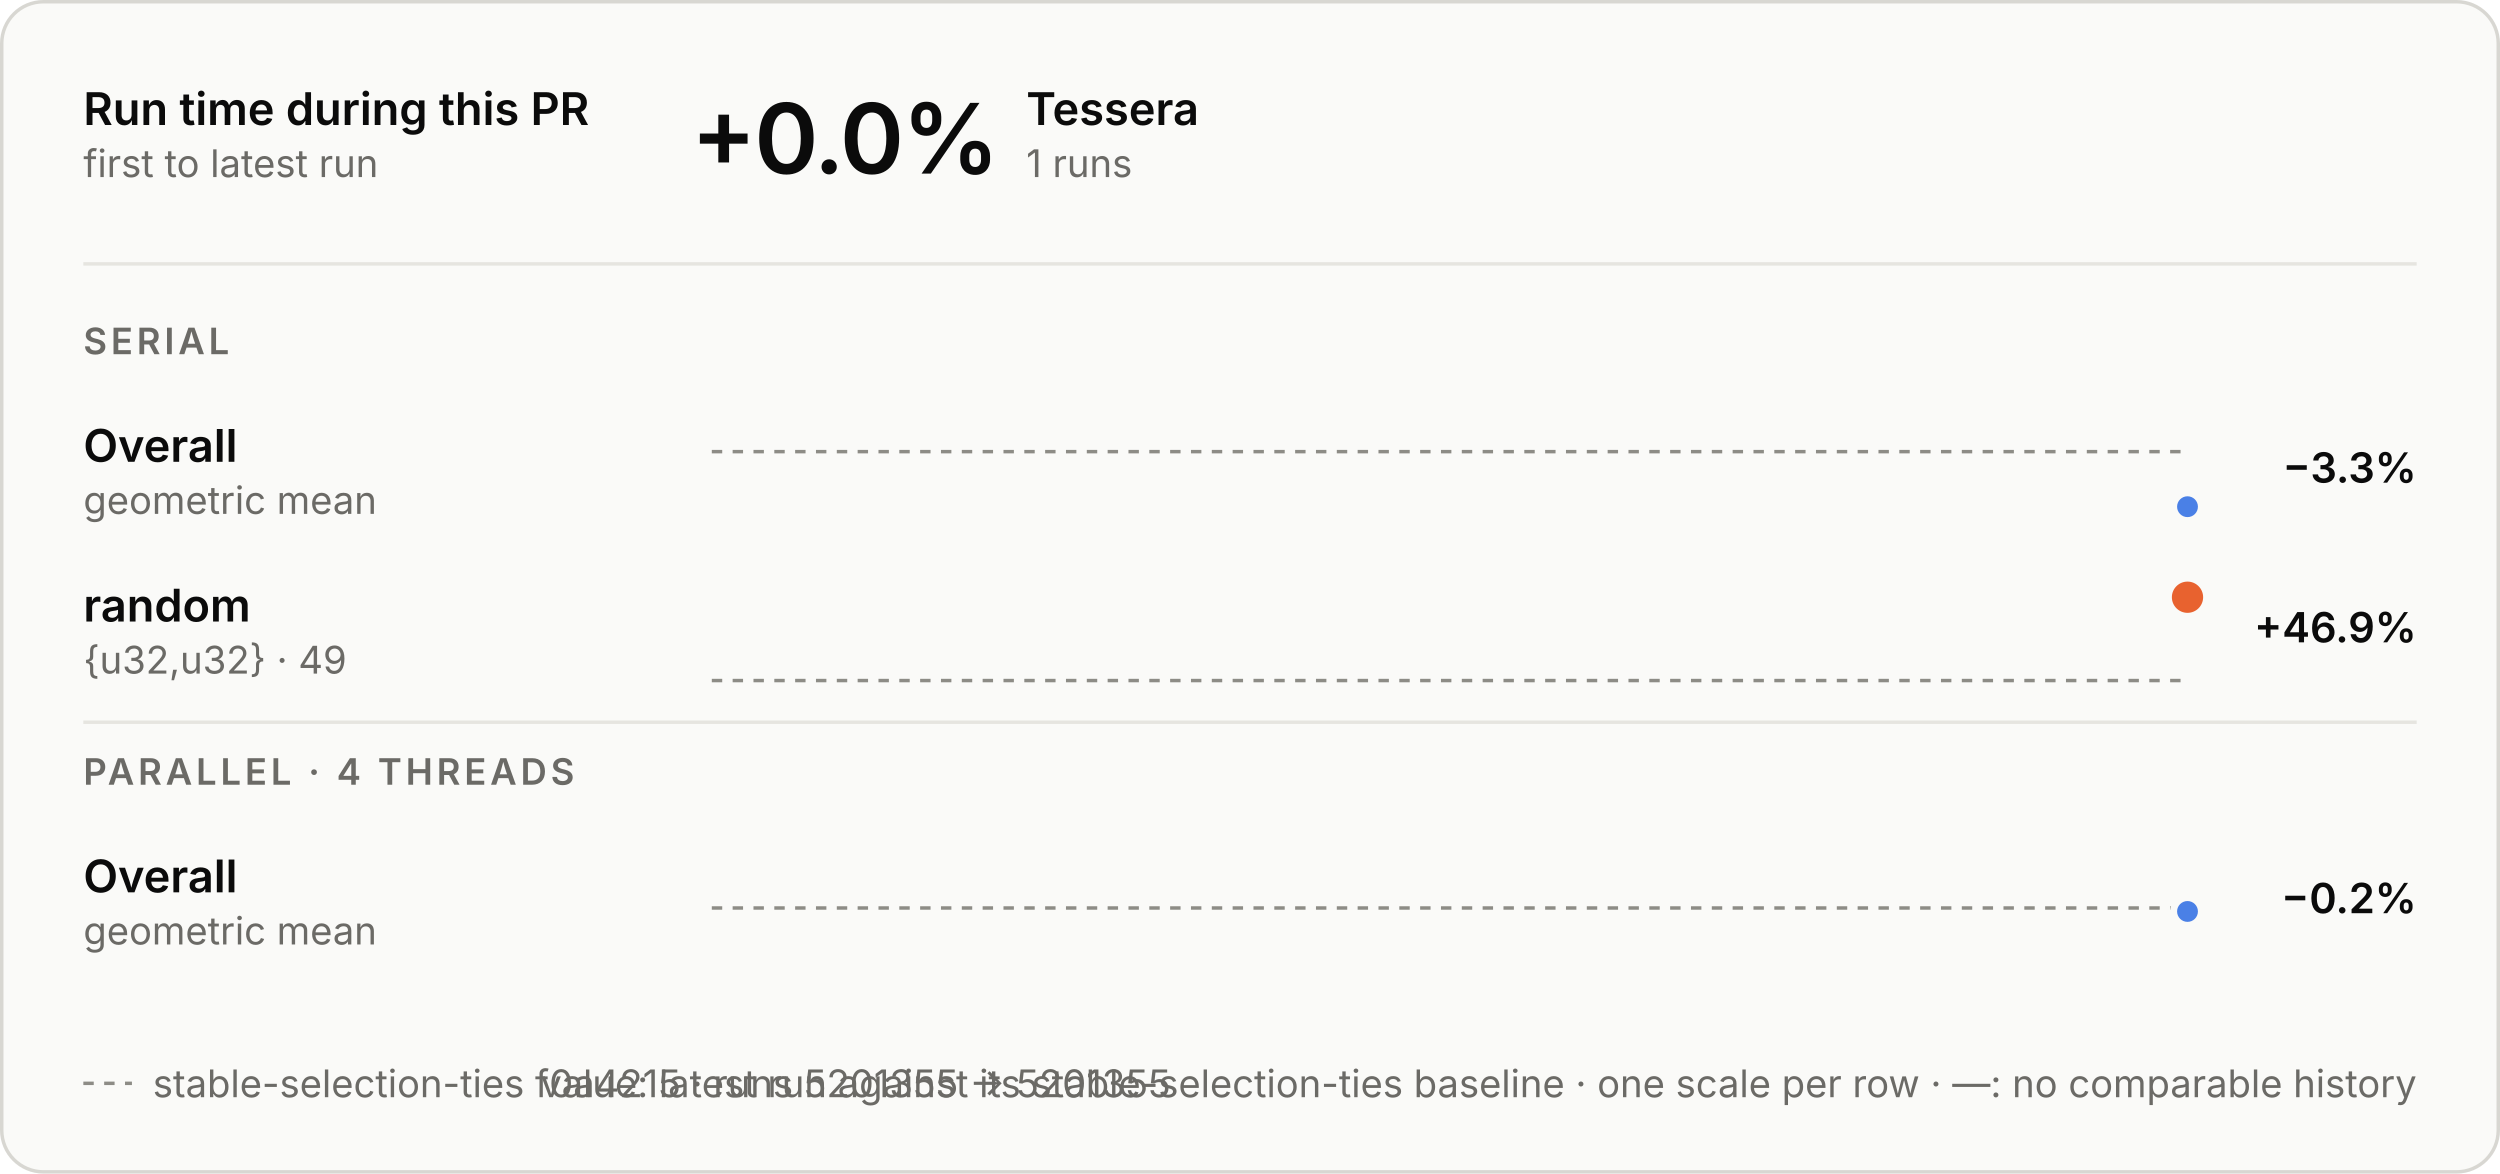
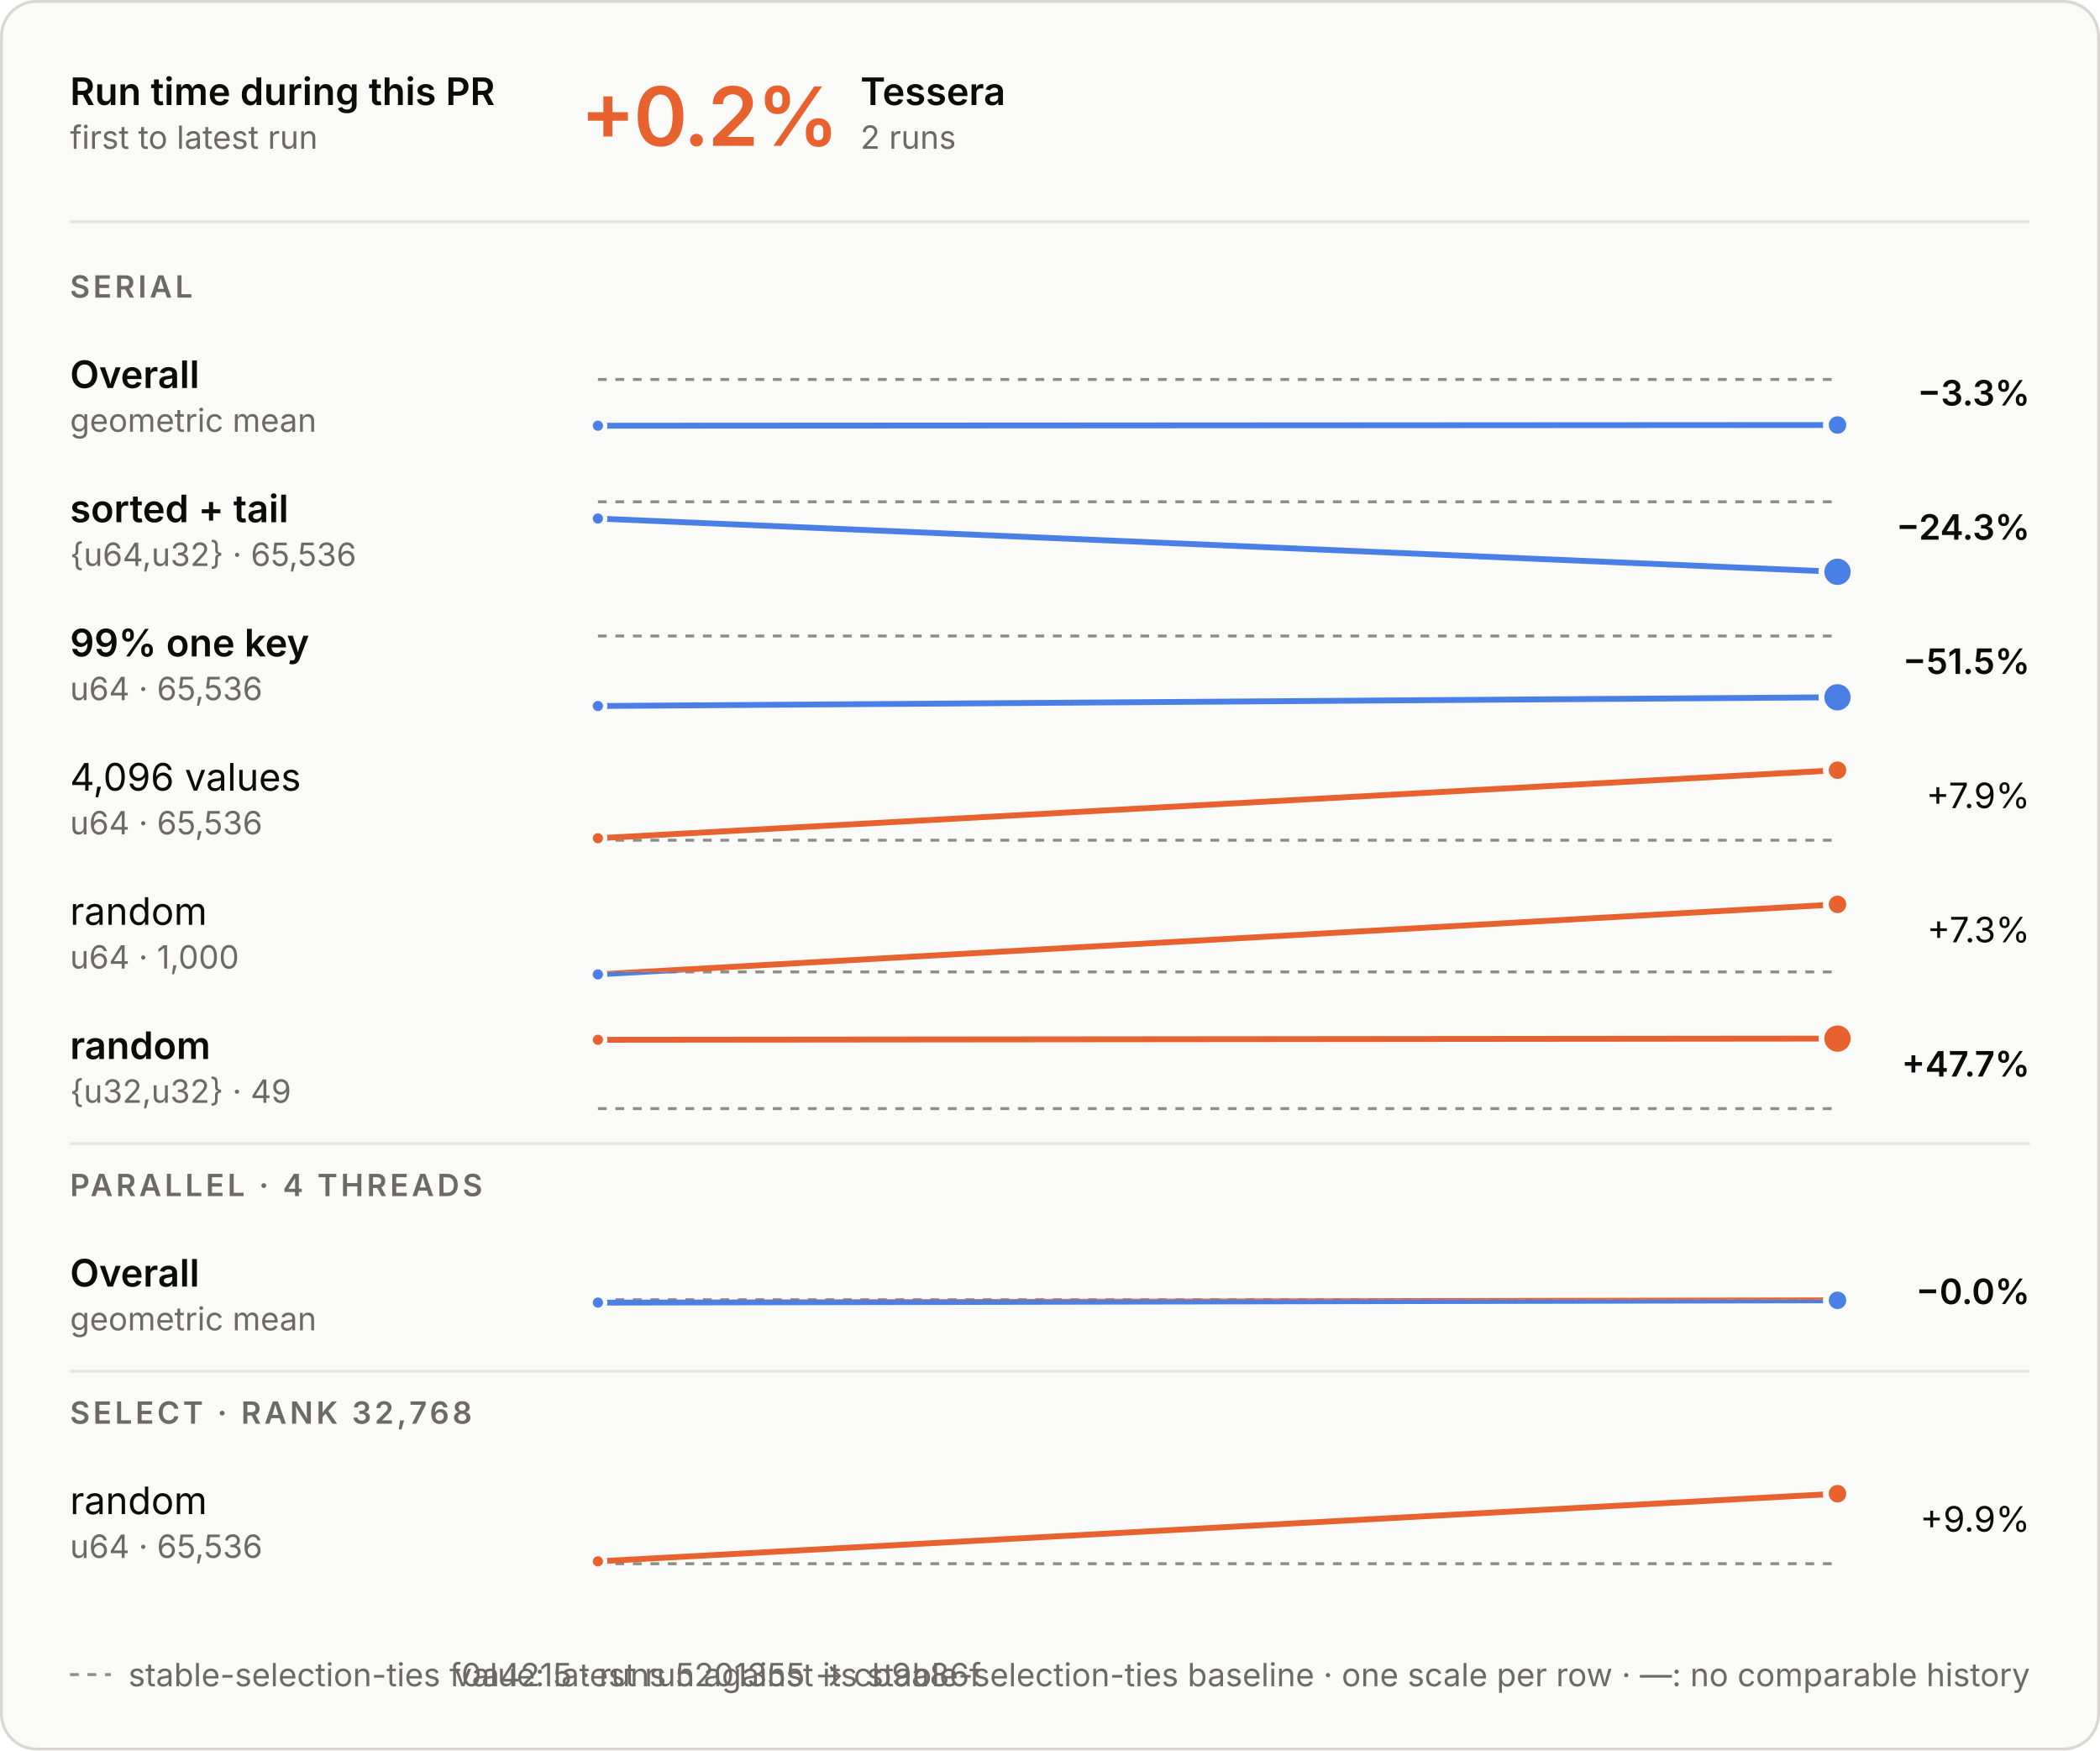
- <svg xmlns="http://www.w3.org/2000/svg" aria-describedby="d" aria-labelledby="t" role="img" style="font-family:Inter, -apple-system, BlinkMacSystemFont, &quot;Segoe UI&quot;, Helvetica, Arial, sans-serif;font-size:13px;background:none" viewBox="0 0 720 338" height="338" width="720" text-anchor="middle" font-size="10" font-family="system-ui, sans-serif" fill="currentColor" class="benchmark-figure">
+ <svg xmlns="http://www.w3.org/2000/svg" aria-describedby="d" aria-labelledby="t" role="img" style="font-family:Inter, -apple-system, BlinkMacSystemFont, &quot;Segoe UI&quot;, Helvetica, Arial, sans-serif;font-size:13px;background:none" viewBox="0 0 720 600" height="600" width="720" text-anchor="middle" font-size="10" font-family="system-ui, sans-serif" fill="currentColor" class="benchmark-figure">
  <style>:where(.benchmark-figure) {
  --plot-background: white;
  display: block;
  height: auto;
  height: intrinsic;
  max-width: 100%;
}
:where(.benchmark-figure text),
:where(.benchmark-figure tspan) {
  white-space: pre;
}</style>
  <g class="figure-fill-panel figure-stroke-border" stroke="#d8d7d2" fill="#fafaf8" aria-label="rect">
-     <rect rx="12" height="337" width="719" y="0.5" x="0.5" />
+     <rect rx="12" height="599" width="719" y="0.5" x="0.5" />
  </g>
  <style>
    .benchmark-figure { font-feature-settings: "tnum", "cv11"; }
    .benchmark-figure [font-size="10.5"] { letter-spacing: 1.1px; }
    .benchmark-figure [font-size="28"] { font-feature-settings: "pnum"; letter-spacing: -.6px; }
    @media (prefers-color-scheme: dark) { .benchmark-figure .figure-fill-panel { fill: #1e1e1d; }
.benchmark-figure .figure-fill-ink { fill: #e8e7e3; }
.benchmark-figure .figure-fill-muted { fill: #a3a29b; }
.benchmark-figure .figure-stroke-border { stroke: #3a3a37; }
.benchmark-figure .figure-stroke-axis { stroke: #6f6e69; }
.benchmark-figure .figure-stroke-panel { stroke: #1e1e1d; }
.benchmark-figure .figure-stroke-rule { stroke: #30302e; } }
    html:not(.dark) .benchmark-figure .figure-fill-panel { fill: #fafaf8; }
html.dark .benchmark-figure .figure-fill-panel { fill: #1e1e1d; }
html:not(.dark) .benchmark-figure .figure-fill-ink { fill: #0b0b0b; }
html.dark .benchmark-figure .figure-fill-ink { fill: #e8e7e3; }
html:not(.dark) .benchmark-figure .figure-fill-muted { fill: #6b6a66; }
html.dark .benchmark-figure .figure-fill-muted { fill: #a3a29b; }
html:not(.dark) .benchmark-figure .figure-stroke-border { stroke: #d8d7d2; }
html.dark .benchmark-figure .figure-stroke-border { stroke: #3a3a37; }
html:not(.dark) .benchmark-figure .figure-stroke-axis { stroke: #8d8c86; }
html.dark .benchmark-figure .figure-stroke-axis { stroke: #6f6e69; }
html:not(.dark) .benchmark-figure .figure-stroke-panel { stroke: #fafaf8; }
html.dark .benchmark-figure .figure-stroke-panel { stroke: #1e1e1d; }
html:not(.dark) .benchmark-figure .figure-stroke-rule { stroke: #e6e5e0; }
html.dark .benchmark-figure .figure-stroke-rule { stroke: #30302e; }
  </style>
  <g class="figure-stroke-axis" stroke-dasharray="3 3" stroke="#8d8c86" aria-label="rule">
    <line y2="130.071" y1="130.071" x2="630" x1="205" />
  </g>
  <clipPath id="benchmark-clip-0">
    <rect height="22.929" width="425" y="130.071" x="205" />
  </clipPath>
  <g clip-path="url(#benchmark-clip-0)" aria-label="line">
    <g stroke-linecap="round" stroke-linejoin="round" stroke-width="2" stroke="#4a80e6" fill="none">
-       <path d="M630,145.929Z" />
+       <path d="M205,145.929L630,145.678" />
    </g>
  </g>
  <clipPath id="benchmark-clip-1">
    <rect height="7.071" width="425" y="123" x="205" />
  </clipPath>
  <g clip-path="url(#benchmark-clip-1)" aria-label="line">
    <g stroke-linecap="round" stroke-linejoin="round" stroke-width="2" stroke="#e8622f" fill="none">
-       <path d="M630,145.929Z" />
-     </g>
+       <path d="M205,145.929L630,145.678" />
+     </g>
+   </g>
+   <g class="figure-stroke-panel" stroke-width="1.5" stroke="#fafaf8" fill="#4a80e6" aria-label="dot">
+     <circle r="2.5" cy="145.929" cx="205" />
  </g>
  <g class="figure-stroke-panel" stroke-width="2" stroke="#fafaf8" fill="#4a80e6" aria-label="dot">
-     <circle r="4" cy="145.929" cx="630" />
-   </g>
-   <g class="figure-stroke-axis" stroke-dasharray="3 3" stroke="#8d8c86" aria-label="rule">
-     <line y2="196" y1="196" x2="630" x1="205" />
+     <circle r="4" cy="145.678" cx="630" />
+   </g>
+   <g class="figure-stroke-axis" stroke-dasharray="3 3" stroke="#8d8c86" aria-label="rule">
+     <line y2="172" y1="172" x2="630" x1="205" />
  </g>
  <clipPath id="benchmark-clip-2">
-     <rect height="3" width="425" y="196" x="205" />
+     <rect height="27" width="425" y="172" x="205" />
  </clipPath>
  <g clip-path="url(#benchmark-clip-2)" aria-label="line">
    <g stroke-linecap="round" stroke-linejoin="round" stroke-width="2" stroke="#4a80e6" fill="none">
-       <path d="M630,172Z" />
+       <path d="M205,177.743L630,196" />
    </g>
  </g>
  <clipPath id="benchmark-clip-3">
-     <rect height="27" width="425" y="169" x="205" />
+     <rect height="3" width="425" y="169" x="205" />
  </clipPath>
  <g clip-path="url(#benchmark-clip-3)" aria-label="line">
    <g stroke-linecap="round" stroke-linejoin="round" stroke-width="2" stroke="#e8622f" fill="none">
-       <path d="M630,172Z" />
-     </g>
+       <path d="M205,177.743L630,196" />
+     </g>
+   </g>
+   <g class="figure-stroke-panel" stroke-width="1.5" stroke="#fafaf8" fill="#4a80e6" aria-label="dot">
+     <circle r="2.5" cy="177.743" cx="205" />
+   </g>
+   <g class="figure-stroke-panel" stroke-width="2" stroke="#fafaf8" fill="#4a80e6" aria-label="dot">
+     <circle r="5.5" cy="196" cx="630" />
+   </g>
+   <g class="figure-stroke-axis" stroke-dasharray="3 3" stroke="#8d8c86" aria-label="rule">
+     <line y2="218" y1="218" x2="630" x1="205" />
+   </g>
+   <clipPath id="benchmark-clip-4">
+     <rect height="27" width="425" y="218" x="205" />
+   </clipPath>
+   <g clip-path="url(#benchmark-clip-4)" aria-label="line">
+     <g stroke-linecap="round" stroke-linejoin="round" stroke-width="2" stroke="#4a80e6" fill="none">
+       <path d="M205,242L630,239.005" />
+     </g>
+   </g>
+   <clipPath id="benchmark-clip-5">
+     <rect height="3" width="425" y="215" x="205" />
+   </clipPath>
+   <g clip-path="url(#benchmark-clip-5)" aria-label="line">
+     <g stroke-linecap="round" stroke-linejoin="round" stroke-width="2" stroke="#e8622f" fill="none">
+       <path d="M205,242L630,239.005" />
+     </g>
+   </g>
+   <g class="figure-stroke-panel" stroke-width="1.5" stroke="#fafaf8" fill="#4a80e6" aria-label="dot">
+     <circle r="2.5" cy="242" cx="205" />
+   </g>
+   <g class="figure-stroke-panel" stroke-width="2" stroke="#fafaf8" fill="#4a80e6" aria-label="dot">
+     <circle r="5.5" cy="239.005" cx="630" />
+   </g>
+   <g class="figure-stroke-axis" stroke-dasharray="3 3" stroke="#8d8c86" aria-label="rule">
+     <line y2="288" y1="288" x2="630" x1="205" />
+   </g>
+   <clipPath id="benchmark-clip-6">
+     <rect height="3" width="425" y="288" x="205" />
+   </clipPath>
+   <g clip-path="url(#benchmark-clip-6)" aria-label="line">
+     <g stroke-linecap="round" stroke-linejoin="round" stroke-width="2" stroke="#4a80e6" fill="none">
+       <path d="M205,287.325L630,264" />
+     </g>
+   </g>
+   <clipPath id="benchmark-clip-7">
+     <rect height="27" width="425" y="261" x="205" />
+   </clipPath>
+   <g clip-path="url(#benchmark-clip-7)" aria-label="line">
+     <g stroke-linecap="round" stroke-linejoin="round" stroke-width="2" stroke="#e8622f" fill="none">
+       <path d="M205,287.325L630,264" />
+     </g>
+   </g>
+   <g class="figure-stroke-panel" stroke-width="1.5" stroke="#fafaf8" fill="#e8622f" aria-label="dot">
+     <circle r="2.5" cy="287.325" cx="205" />
  </g>
  <g class="figure-stroke-panel" stroke-width="2" stroke="#fafaf8" fill="#e8622f" aria-label="dot">
-     <circle r="5.5" cy="172" cx="630" />
-   </g>
-   <g class="figure-stroke-axis" stroke-dasharray="3 3" stroke="#8d8c86" aria-label="rule">
-     <line y2="261.501" y1="261.501" x2="630" x1="205" />
-   </g>
-   <clipPath id="benchmark-clip-4">
-     <rect height="15.499" width="425" y="261.501" x="205" />
-   </clipPath>
-   <g clip-path="url(#benchmark-clip-4)" aria-label="line">
-     <g stroke-linecap="round" stroke-linejoin="round" stroke-width="2" stroke="#4a80e6" fill="none">
-       <path d="M630,262.499Z" />
-     </g>
-   </g>
-   <clipPath id="benchmark-clip-5">
-     <rect height="14.501" width="425" y="247" x="205" />
-   </clipPath>
-   <g clip-path="url(#benchmark-clip-5)" aria-label="line">
-     <g stroke-linecap="round" stroke-linejoin="round" stroke-width="2" stroke="#e8622f" fill="none">
-       <path d="M630,262.499Z" />
-     </g>
+     <circle r="4" cy="264" cx="630" />
+   </g>
+   <g class="figure-stroke-axis" stroke-dasharray="3 3" stroke="#8d8c86" aria-label="rule">
+     <line y2="333.15" y1="333.15" x2="630" x1="205" />
+   </g>
+   <clipPath id="benchmark-clip-8">
+     <rect height="3.85" width="425" y="333.15" x="205" />
+   </clipPath>
+   <g clip-path="url(#benchmark-clip-8)" aria-label="line">
+     <g stroke-linecap="round" stroke-linejoin="round" stroke-width="2" stroke="#4a80e6" fill="none">
+       <path d="M205,334L630,310" />
+     </g>
+   </g>
+   <clipPath id="benchmark-clip-9">
+     <rect height="26.15" width="425" y="307" x="205" />
+   </clipPath>
+   <g clip-path="url(#benchmark-clip-9)" aria-label="line">
+     <g stroke-linecap="round" stroke-linejoin="round" stroke-width="2" stroke="#e8622f" fill="none">
+       <path d="M205,334L630,310" />
+     </g>
+   </g>
+   <g class="figure-stroke-panel" stroke-width="1.5" stroke="#fafaf8" fill="#4a80e6" aria-label="dot">
+     <circle r="2.5" cy="334" cx="205" />
+   </g>
+   <g class="figure-stroke-panel" stroke-width="2" stroke="#fafaf8" fill="#e8622f" aria-label="dot">
+     <circle r="4" cy="310" cx="630" />
+   </g>
+   <g class="figure-stroke-axis" stroke-dasharray="3 3" stroke="#8d8c86" aria-label="rule">
+     <line y2="380" y1="380" x2="630" x1="205" />
+   </g>
+   <clipPath id="benchmark-clip-10">
+     <rect height="3" width="425" y="380" x="205" />
+   </clipPath>
+   <g clip-path="url(#benchmark-clip-10)" aria-label="line">
+     <g stroke-linecap="round" stroke-linejoin="round" stroke-width="2" stroke="#4a80e6" fill="none">
+       <path d="M205,356.408L630,356" />
+     </g>
+   </g>
+   <clipPath id="benchmark-clip-11">
+     <rect height="27" width="425" y="353" x="205" />
+   </clipPath>
+   <g clip-path="url(#benchmark-clip-11)" aria-label="line">
+     <g stroke-linecap="round" stroke-linejoin="round" stroke-width="2" stroke="#e8622f" fill="none">
+       <path d="M205,356.408L630,356" />
+     </g>
+   </g>
+   <g class="figure-stroke-panel" stroke-width="1.5" stroke="#fafaf8" fill="#e8622f" aria-label="dot">
+     <circle r="2.5" cy="356.408" cx="205" />
+   </g>
+   <g class="figure-stroke-panel" stroke-width="2" stroke="#fafaf8" fill="#e8622f" aria-label="dot">
+     <circle r="5.5" cy="356" cx="630" />
+   </g>
+   <g class="figure-stroke-axis" stroke-dasharray="3 3" stroke="#8d8c86" aria-label="rule">
+     <line y2="445.501" y1="445.501" x2="630" x1="205" />
+   </g>
+   <clipPath id="benchmark-clip-12">
+     <rect height="15.499" width="425" y="445.501" x="205" />
+   </clipPath>
+   <g clip-path="url(#benchmark-clip-12)" aria-label="line">
+     <g stroke-linecap="round" stroke-linejoin="round" stroke-width="2" stroke="#4a80e6" fill="none">
+       <path d="M205,446.499L630,445.709" />
+     </g>
+   </g>
+   <clipPath id="benchmark-clip-13">
+     <rect height="14.501" width="425" y="431" x="205" />
+   </clipPath>
+   <g clip-path="url(#benchmark-clip-13)" aria-label="line">
+     <g stroke-linecap="round" stroke-linejoin="round" stroke-width="2" stroke="#e8622f" fill="none">
+       <path d="M205,446.499L630,445.709" />
+     </g>
+   </g>
+   <g class="figure-stroke-panel" stroke-width="1.5" stroke="#fafaf8" fill="#4a80e6" aria-label="dot">
+     <circle r="2.5" cy="446.499" cx="205" />
  </g>
  <g class="figure-stroke-panel" stroke-width="2" stroke="#fafaf8" fill="#4a80e6" aria-label="dot">
-     <circle r="4" cy="262.499" cx="630" />
+     <circle r="4" cy="445.709" cx="630" />
+   </g>
+   <g class="figure-stroke-axis" stroke-dasharray="3 3" stroke="#8d8c86" aria-label="rule">
+     <line y2="536" y1="536" x2="630" x1="205" />
+   </g>
+   <clipPath id="benchmark-clip-14">
+     <rect height="3" width="425" y="536" x="205" />
+   </clipPath>
+   <g clip-path="url(#benchmark-clip-14)" aria-label="line">
+     <g stroke-linecap="round" stroke-linejoin="round" stroke-width="2" stroke="#4a80e6" fill="none">
+       <path d="M205,535.186L630,512" />
+     </g>
+   </g>
+   <clipPath id="benchmark-clip-15">
+     <rect height="27" width="425" y="509" x="205" />
+   </clipPath>
+   <g clip-path="url(#benchmark-clip-15)" aria-label="line">
+     <g stroke-linecap="round" stroke-linejoin="round" stroke-width="2" stroke="#e8622f" fill="none">
+       <path d="M205,535.186L630,512" />
+     </g>
+   </g>
+   <g class="figure-stroke-panel" stroke-width="1.5" stroke="#fafaf8" fill="#e8622f" aria-label="dot">
+     <circle r="2.5" cy="535.186" cx="205" />
+   </g>
+   <g class="figure-stroke-panel" stroke-width="2" stroke="#fafaf8" fill="#e8622f" aria-label="dot">
+     <circle r="4" cy="512" cx="630" />
  </g>
  <g class="figure-fill-ink" font-weight="600" font-size="13" text-anchor="start" fill="#0b0b0b" aria-label="text">
    <text transform="translate(24,36)">Run time during this PR</text>
  </g>
  <g class="figure-fill-muted" font-weight="400" font-size="11" text-anchor="start" fill="#6b6a66" aria-label="text">
    <text transform="translate(24,51)">first to latest run</text>
  </g>
  <g class="figure-stroke-rule" stroke="#e6e5e0" aria-label="rule">
    <line y2="76" y1="76" x2="696" x1="24" />
  </g>
-   <g class="figure-fill-ink" font-weight="600" font-size="28" text-anchor="start" fill="#0b0b0b" aria-label="text">
-     <text transform="translate(199,50)">+0.0%</text>
-   </g>
-   <g class="figure-fill-ink" font-weight="600" font-size="13" text-anchor="start" fill="#0b0b0b" aria-label="text">
-     <text transform="translate(295.56,36)">Tessera</text>
-   </g>
-   <g class="figure-fill-muted" font-weight="400" font-size="11" text-anchor="start" fill="#6b6a66" aria-label="text">
-     <text transform="translate(295.56,51)">1 runs</text>
+   <g font-weight="600" font-size="28" text-anchor="start" fill="#e8622f" aria-label="text">
+     <text transform="translate(199,50)">+0.2%</text>
+   </g>
+   <g class="figure-fill-ink" font-weight="600" font-size="13" text-anchor="start" fill="#0b0b0b" aria-label="text">
+     <text transform="translate(295,36)">Tessera</text>
+   </g>
+   <g class="figure-fill-muted" font-weight="400" font-size="11" text-anchor="start" fill="#6b6a66" aria-label="text">
+     <text transform="translate(295,51)">2 runs</text>
  </g>
  <g class="figure-fill-muted" font-weight="600" font-size="10.5" text-anchor="start" fill="#6b6a66" aria-label="text">
    <text transform="translate(24,102)">SERIAL</text>
  </g>
  <g class="figure-fill-ink" font-weight="600" font-size="13" text-anchor="start" fill="#0b0b0b" aria-label="text">
    <text transform="translate(24,133)">Overall</text>
  </g>
  <g class="figure-fill-muted" font-weight="400" font-size="11" text-anchor="start" fill="#6b6a66" aria-label="text">
    <text transform="translate(24,148)">geometric mean</text>
  </g>
  <g class="figure-fill-ink" font-weight="600" font-size="12" text-anchor="end" fill="#0b0b0b" aria-label="text">
    <text transform="translate(696,139)">−3.3%</text>
  </g>
  <g class="figure-fill-ink" font-weight="600" font-size="13" text-anchor="start" fill="#0b0b0b" aria-label="text">
-     <text transform="translate(24,179)">random</text>
-   </g>
-   <g class="figure-fill-muted" font-weight="400" font-size="11" text-anchor="start" fill="#6b6a66" aria-label="text">
-     <text transform="translate(24,194)">{u32,u32} · 49</text>
-   </g>
-   <g class="figure-fill-ink" font-weight="600" font-size="12" text-anchor="end" fill="#0b0b0b" aria-label="text">
-     <text transform="translate(696,185)">+46.9%</text>
+     <text transform="translate(24,179)">sorted + tail</text>
+   </g>
+   <g class="figure-fill-muted" font-weight="400" font-size="11" text-anchor="start" fill="#6b6a66" aria-label="text">
+     <text transform="translate(24,194)">{u64,u32} · 65,536</text>
+   </g>
+   <g class="figure-fill-ink" font-weight="600" font-size="12" text-anchor="end" fill="#0b0b0b" aria-label="text">
+     <text transform="translate(696,185)">−24.3%</text>
+   </g>
+   <g class="figure-fill-ink" font-weight="600" font-size="13" text-anchor="start" fill="#0b0b0b" aria-label="text">
+     <text transform="translate(24,225)">99% one key</text>
+   </g>
+   <g class="figure-fill-muted" font-weight="400" font-size="11" text-anchor="start" fill="#6b6a66" aria-label="text">
+     <text transform="translate(24,240)">u64 · 65,536</text>
+   </g>
+   <g class="figure-fill-ink" font-weight="600" font-size="12" text-anchor="end" fill="#0b0b0b" aria-label="text">
+     <text transform="translate(696,231)">−51.5%</text>
+   </g>
+   <g class="figure-fill-ink" font-weight="400" font-size="13" text-anchor="start" fill="#0b0b0b" aria-label="text">
+     <text transform="translate(24,271)">4,096 values</text>
+   </g>
+   <g class="figure-fill-muted" font-weight="400" font-size="11" text-anchor="start" fill="#6b6a66" aria-label="text">
+     <text transform="translate(24,286)">u64 · 65,536</text>
+   </g>
+   <g class="figure-fill-ink" font-weight="400" font-size="12" text-anchor="end" fill="#0b0b0b" aria-label="text">
+     <text transform="translate(696,277)">+7.9%</text>
+   </g>
+   <g class="figure-fill-ink" font-weight="400" font-size="13" text-anchor="start" fill="#0b0b0b" aria-label="text">
+     <text transform="translate(24,317)">random</text>
+   </g>
+   <g class="figure-fill-muted" font-weight="400" font-size="11" text-anchor="start" fill="#6b6a66" aria-label="text">
+     <text transform="translate(24,332)">u64 · 1,000</text>
+   </g>
+   <g class="figure-fill-ink" font-weight="400" font-size="12" text-anchor="end" fill="#0b0b0b" aria-label="text">
+     <text transform="translate(696,323)">+7.3%</text>
+   </g>
+   <g class="figure-fill-ink" font-weight="600" font-size="13" text-anchor="start" fill="#0b0b0b" aria-label="text">
+     <text transform="translate(24,363)">random</text>
+   </g>
+   <g class="figure-fill-muted" font-weight="400" font-size="11" text-anchor="start" fill="#6b6a66" aria-label="text">
+     <text transform="translate(24,378)">{u32,u32} · 49</text>
+   </g>
+   <g class="figure-fill-ink" font-weight="600" font-size="12" text-anchor="end" fill="#0b0b0b" aria-label="text">
+     <text transform="translate(696,369)">+47.7%</text>
  </g>
  <g class="figure-stroke-rule" stroke="#e6e5e0" aria-label="rule">
-     <line y2="208" y1="208" x2="696" x1="24" />
+     <line y2="392" y1="392" x2="696" x1="24" />
  </g>
  <g class="figure-fill-muted" font-weight="600" font-size="10.5" text-anchor="start" fill="#6b6a66" aria-label="text">
-     <text transform="translate(24,226)">PARALLEL · 4 THREADS</text>
-   </g>
-   <g class="figure-fill-ink" font-weight="600" font-size="13" text-anchor="start" fill="#0b0b0b" aria-label="text">
-     <text transform="translate(24,257)">Overall</text>
-   </g>
-   <g class="figure-fill-muted" font-weight="400" font-size="11" text-anchor="start" fill="#6b6a66" aria-label="text">
-     <text transform="translate(24,272)">geometric mean</text>
-   </g>
-   <g class="figure-fill-ink" font-weight="600" font-size="12" text-anchor="end" fill="#0b0b0b" aria-label="text">
-     <text transform="translate(696,263)">−0.2%</text>
-   </g>
-   <g class="figure-stroke-axis" stroke-dasharray="3 3" stroke="#8d8c86" aria-label="rule">
-     <line y2="312" y1="312" x2="38" x1="24" />
-   </g>
-   <g class="figure-fill-muted" font-weight="400" font-size="11" text-anchor="start" fill="#6b6a66" aria-label="text">
-     <text transform="translate(44,316)">stable-selection-ties f0a4215 · runs 5201355 → 5201355</text>
+     <text transform="translate(24,410)">PARALLEL · 4 THREADS</text>
+   </g>
+   <g class="figure-fill-ink" font-weight="600" font-size="13" text-anchor="start" fill="#0b0b0b" aria-label="text">
+     <text transform="translate(24,441)">Overall</text>
+   </g>
+   <g class="figure-fill-muted" font-weight="400" font-size="11" text-anchor="start" fill="#6b6a66" aria-label="text">
+     <text transform="translate(24,456)">geometric mean</text>
+   </g>
+   <g class="figure-fill-ink" font-weight="600" font-size="12" text-anchor="end" fill="#0b0b0b" aria-label="text">
+     <text transform="translate(696,447)">−0.0%</text>
+   </g>
+   <g class="figure-stroke-rule" stroke="#e6e5e0" aria-label="rule">
+     <line y2="470" y1="470" x2="696" x1="24" />
+   </g>
+   <g class="figure-fill-muted" font-weight="600" font-size="10.5" text-anchor="start" fill="#6b6a66" aria-label="text">
+     <text transform="translate(24,488)">SELECT · RANK 32,768</text>
+   </g>
+   <g class="figure-fill-ink" font-weight="400" font-size="13" text-anchor="start" fill="#0b0b0b" aria-label="text">
+     <text transform="translate(24,519)">random</text>
+   </g>
+   <g class="figure-fill-muted" font-weight="400" font-size="11" text-anchor="start" fill="#6b6a66" aria-label="text">
+     <text transform="translate(24,534)">u64 · 65,536</text>
+   </g>
+   <g class="figure-fill-ink" font-weight="400" font-size="12" text-anchor="end" fill="#0b0b0b" aria-label="text">
+     <text transform="translate(696,525)">+9.9%</text>
+   </g>
+   <g class="figure-stroke-axis" stroke-dasharray="3 3" stroke="#8d8c86" aria-label="rule">
+     <line y2="574" y1="574" x2="38" x1="24" />
+   </g>
+   <g class="figure-fill-muted" font-weight="400" font-size="11" text-anchor="start" fill="#6b6a66" aria-label="text">
+     <text transform="translate(44,578)">stable-selection-ties f0a4215 · runs 5201355 → cb9a86f</text>
  </g>
  <g class="figure-fill-muted" font-weight="400" font-size="11" text-anchor="end" fill="#6b6a66" aria-label="text">
-     <text transform="translate(696,316)">value: latest run against its stable-selection-ties baseline · one scale per row · —: no comparable history</text>
+     <text transform="translate(696,578)">value: latest run against its stable-selection-ties baseline · one scale per row · —: no comparable history</text>
  </g>
</svg>
